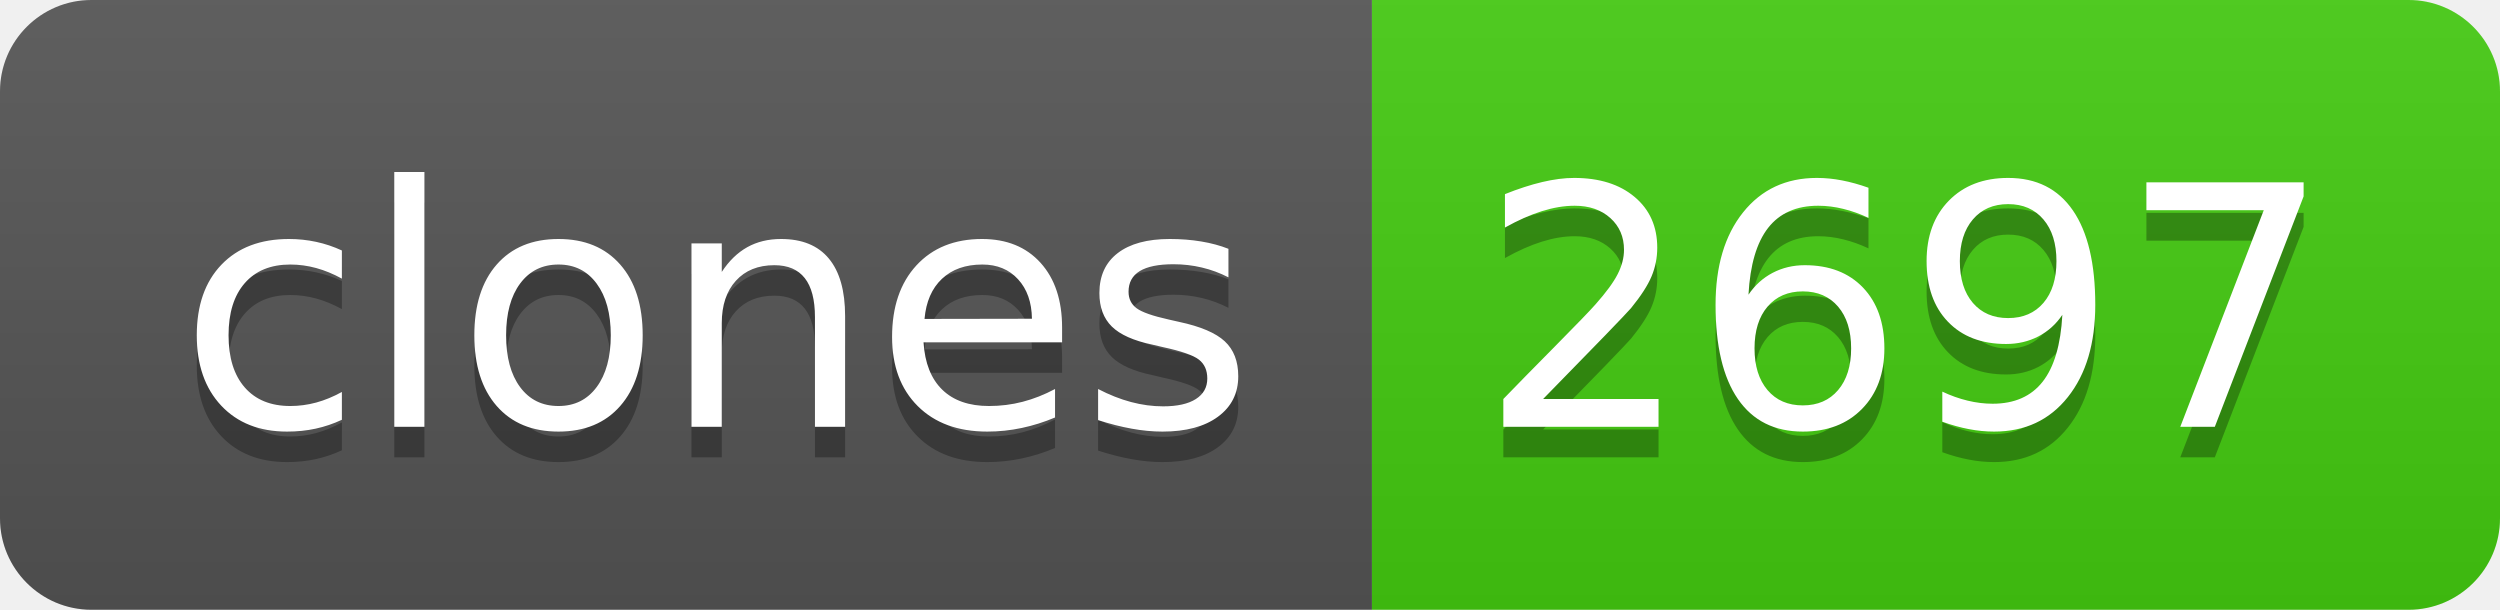
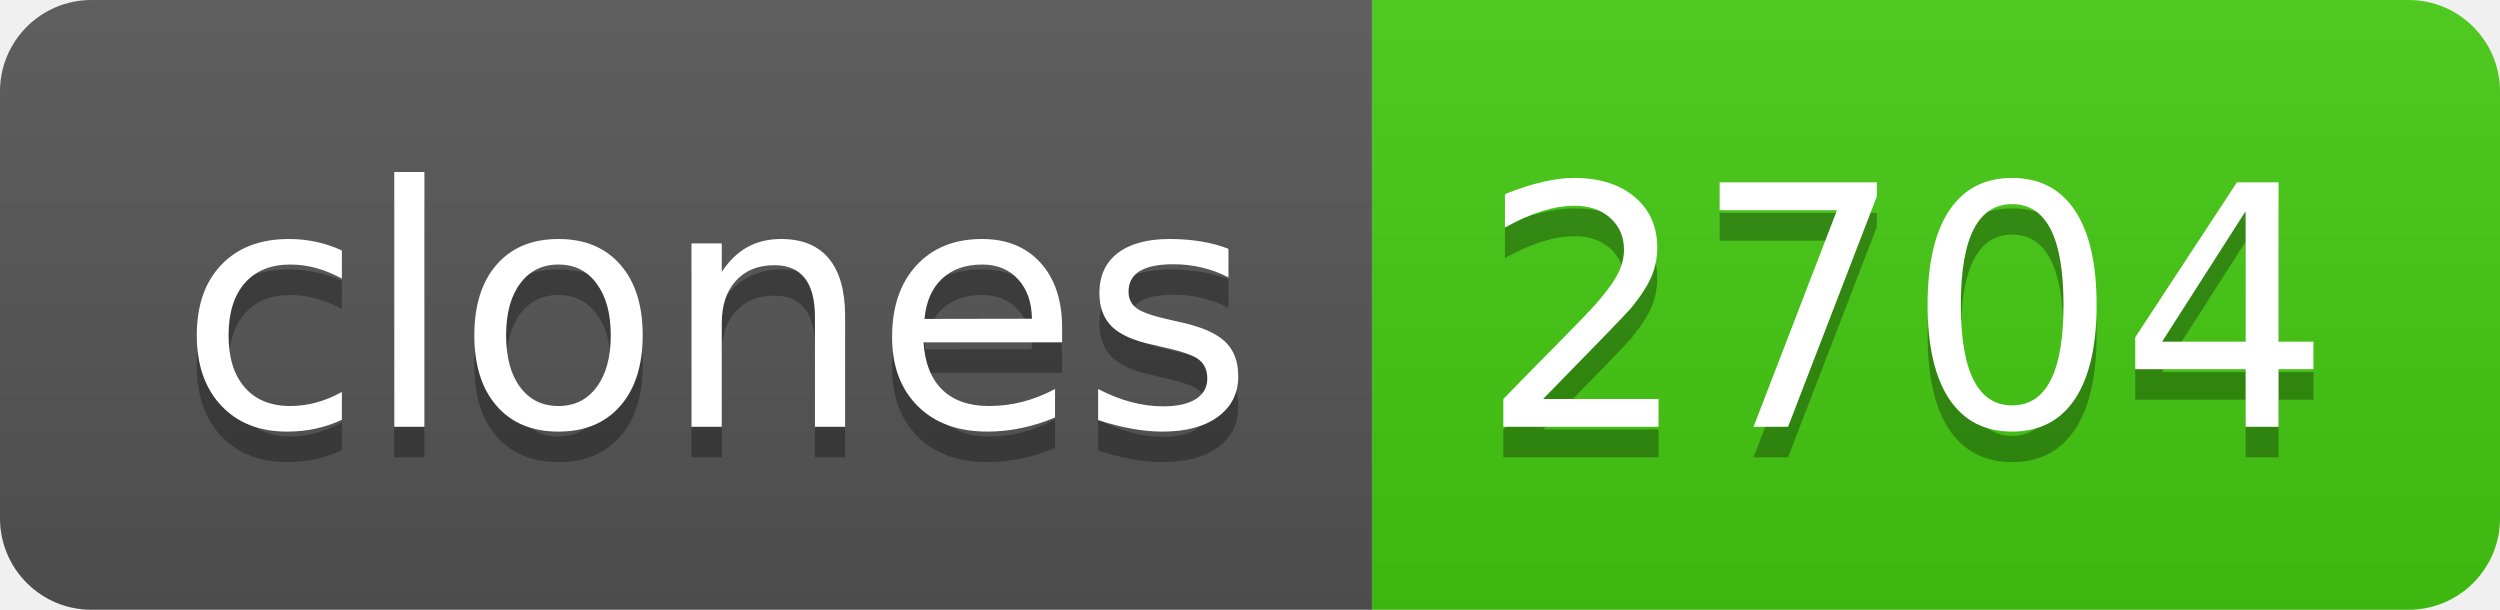
- <svg xmlns="http://www.w3.org/2000/svg" width="82" height="20" role="img" aria-label="clones: 2697">
+ <svg xmlns="http://www.w3.org/2000/svg" width="82" height="20" role="img" aria-label="clones: 2704">
  <linearGradient id="s" x2="0" y2="100%">
    <stop offset="0" stop-color="#bbb" stop-opacity=".1" />
    <stop offset="1" stop-opacity=".1" />
  </linearGradient>
  <clipPath id="r">
    <rect width="82" height="20" rx="3" fill="#fff" />
  </clipPath>
  <g clip-path="url(#r)">
    <rect width="45" height="20" fill="#555" />
    <rect x="45" width="37" height="20" fill="#4c1" />
    <rect width="82" height="20" fill="url(#s)" />
  </g>
  <g fill="#fff" text-anchor="middle" font-family="Verdana,Geneva,DejaVu Sans,sans-serif" text-rendering="geometricPrecision" font-size="110">
    <text aria-hidden="true" x="235" y="150" fill="#010101" fill-opacity=".3" transform="scale(.1)" textLength="350">clones</text>
    <text x="235" y="140" transform="scale(.1)" fill="#fff" textLength="350">clones</text>
-     <text aria-hidden="true" x="625" y="150" fill="#010101" fill-opacity=".3" transform="scale(.1)" textLength="270">2697</text>
-     <text x="625" y="140" transform="scale(.1)" fill="#fff" textLength="270">2697</text>
+     <text aria-hidden="true" x="625" y="150" fill="#010101" fill-opacity=".3" transform="scale(.1)" textLength="270">2704</text>
+     <text x="625" y="140" transform="scale(.1)" fill="#fff" textLength="270">2704</text>
  </g>
</svg>
